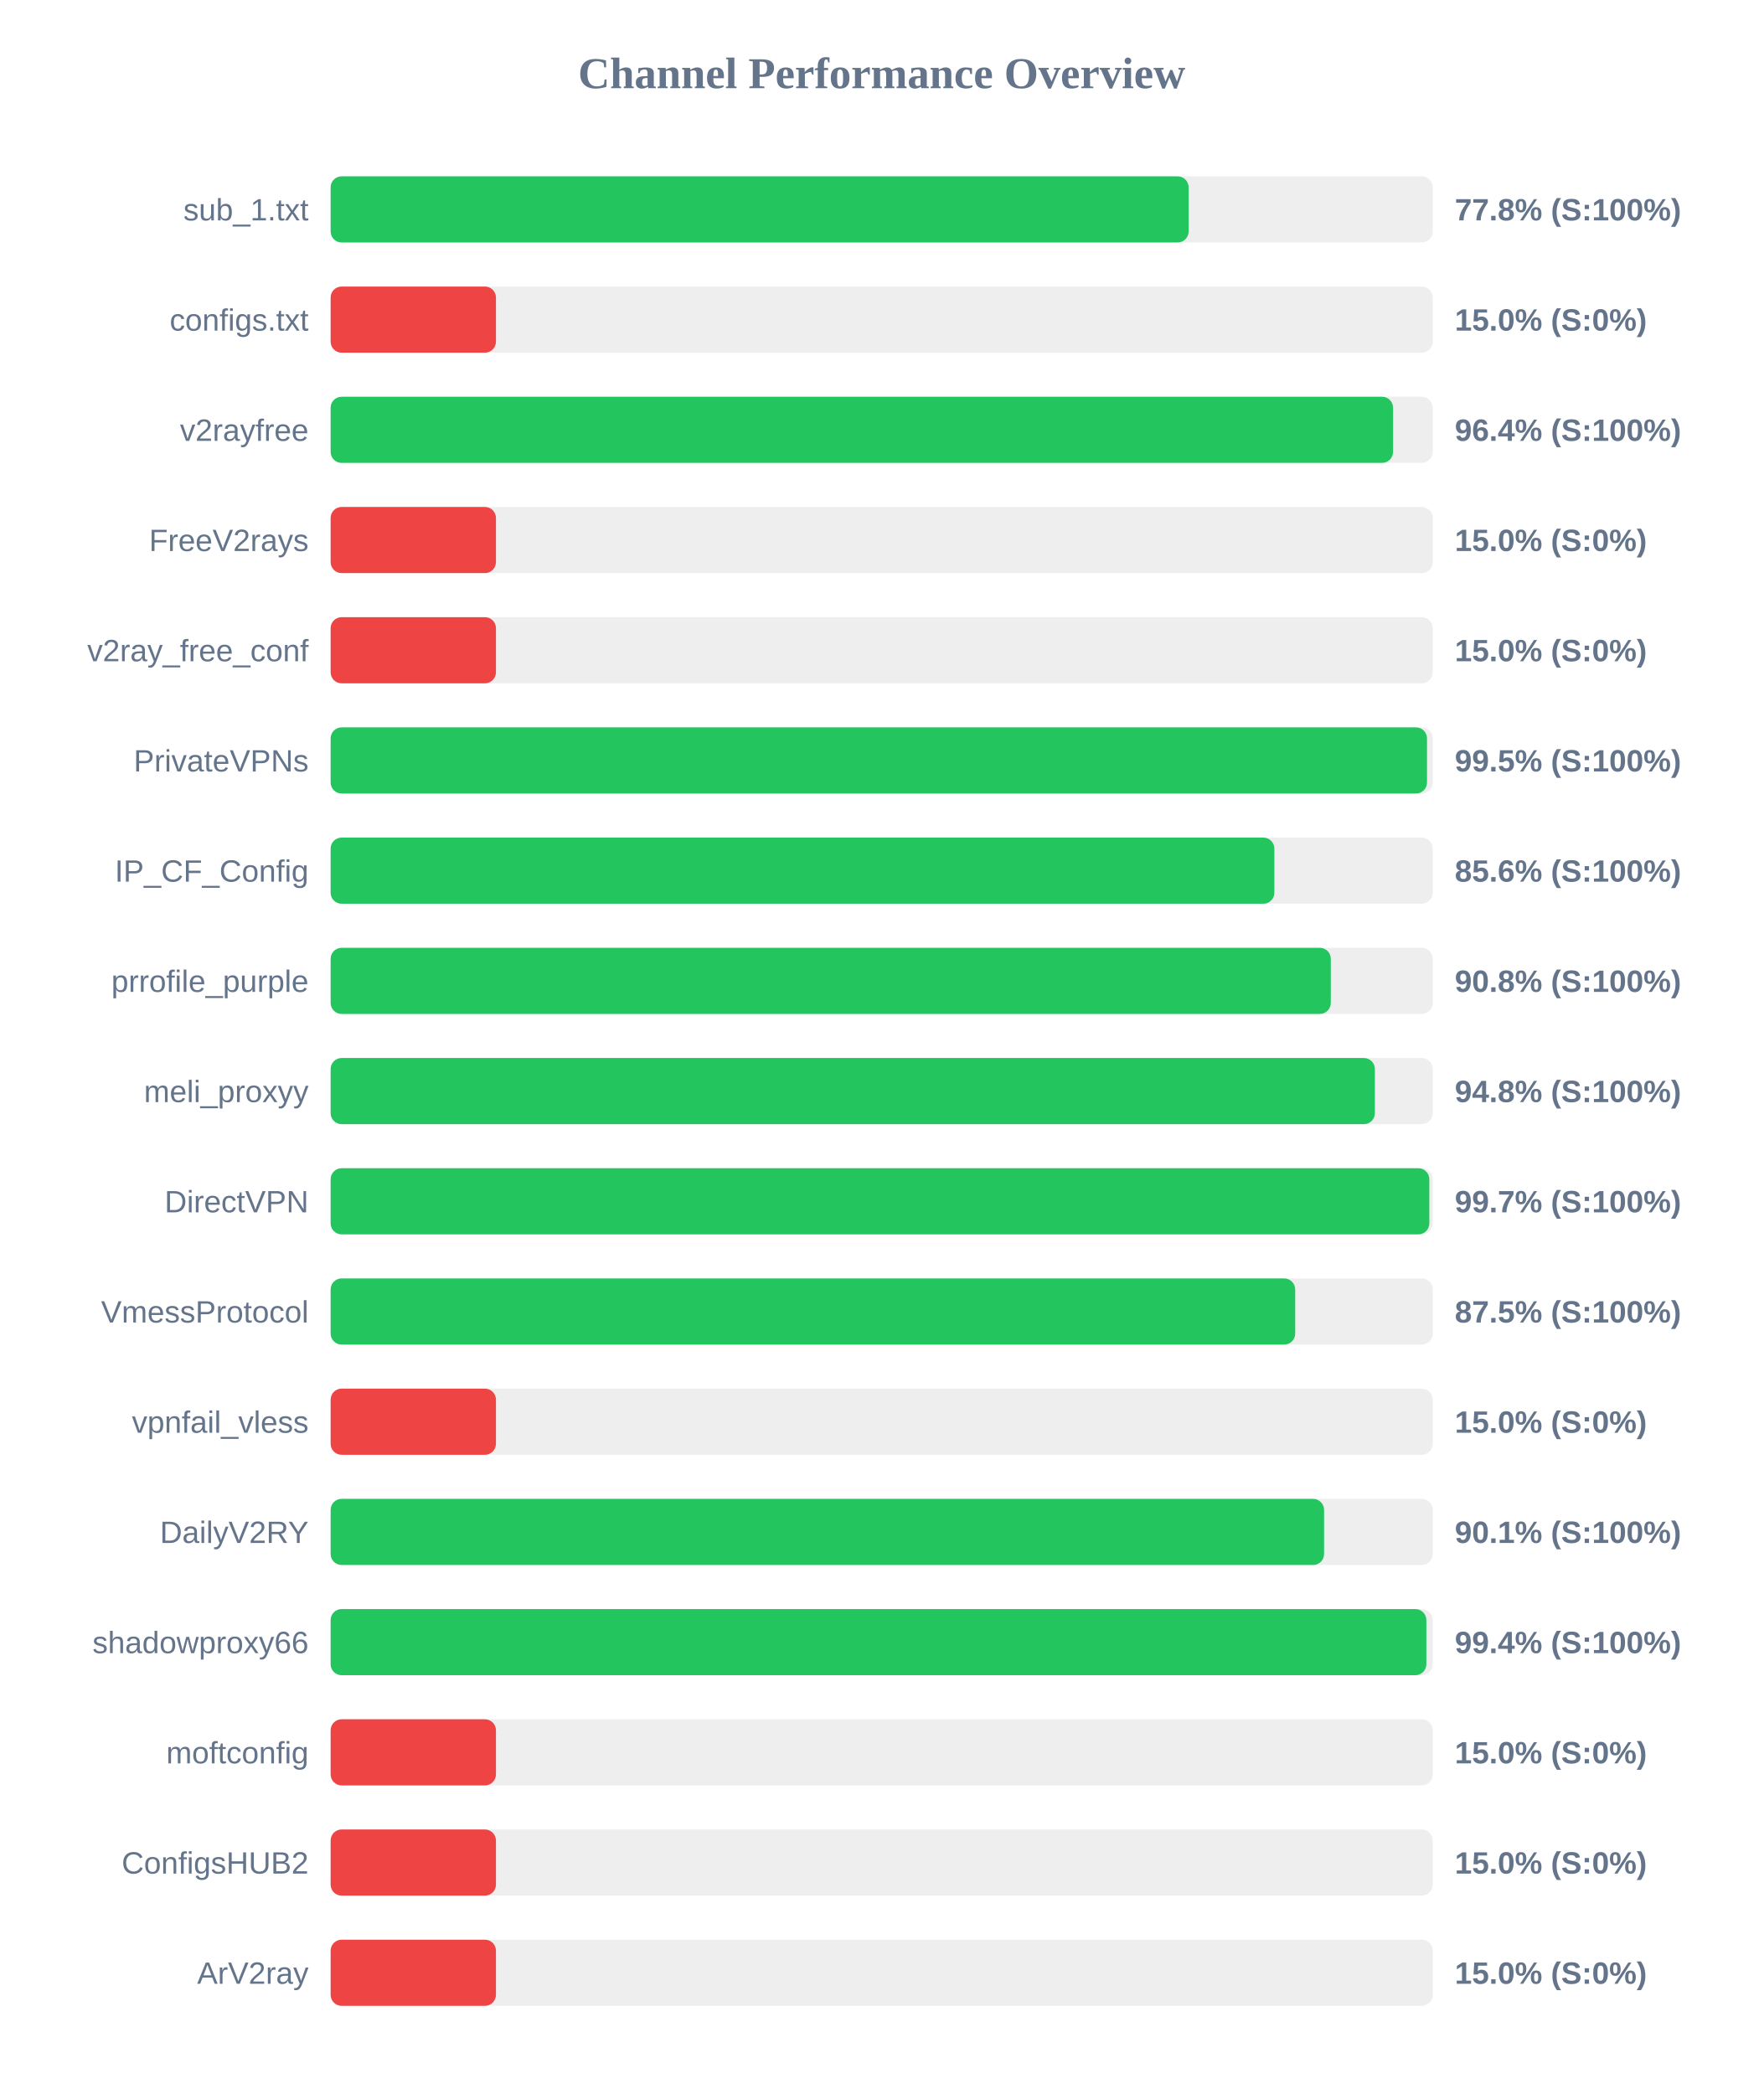
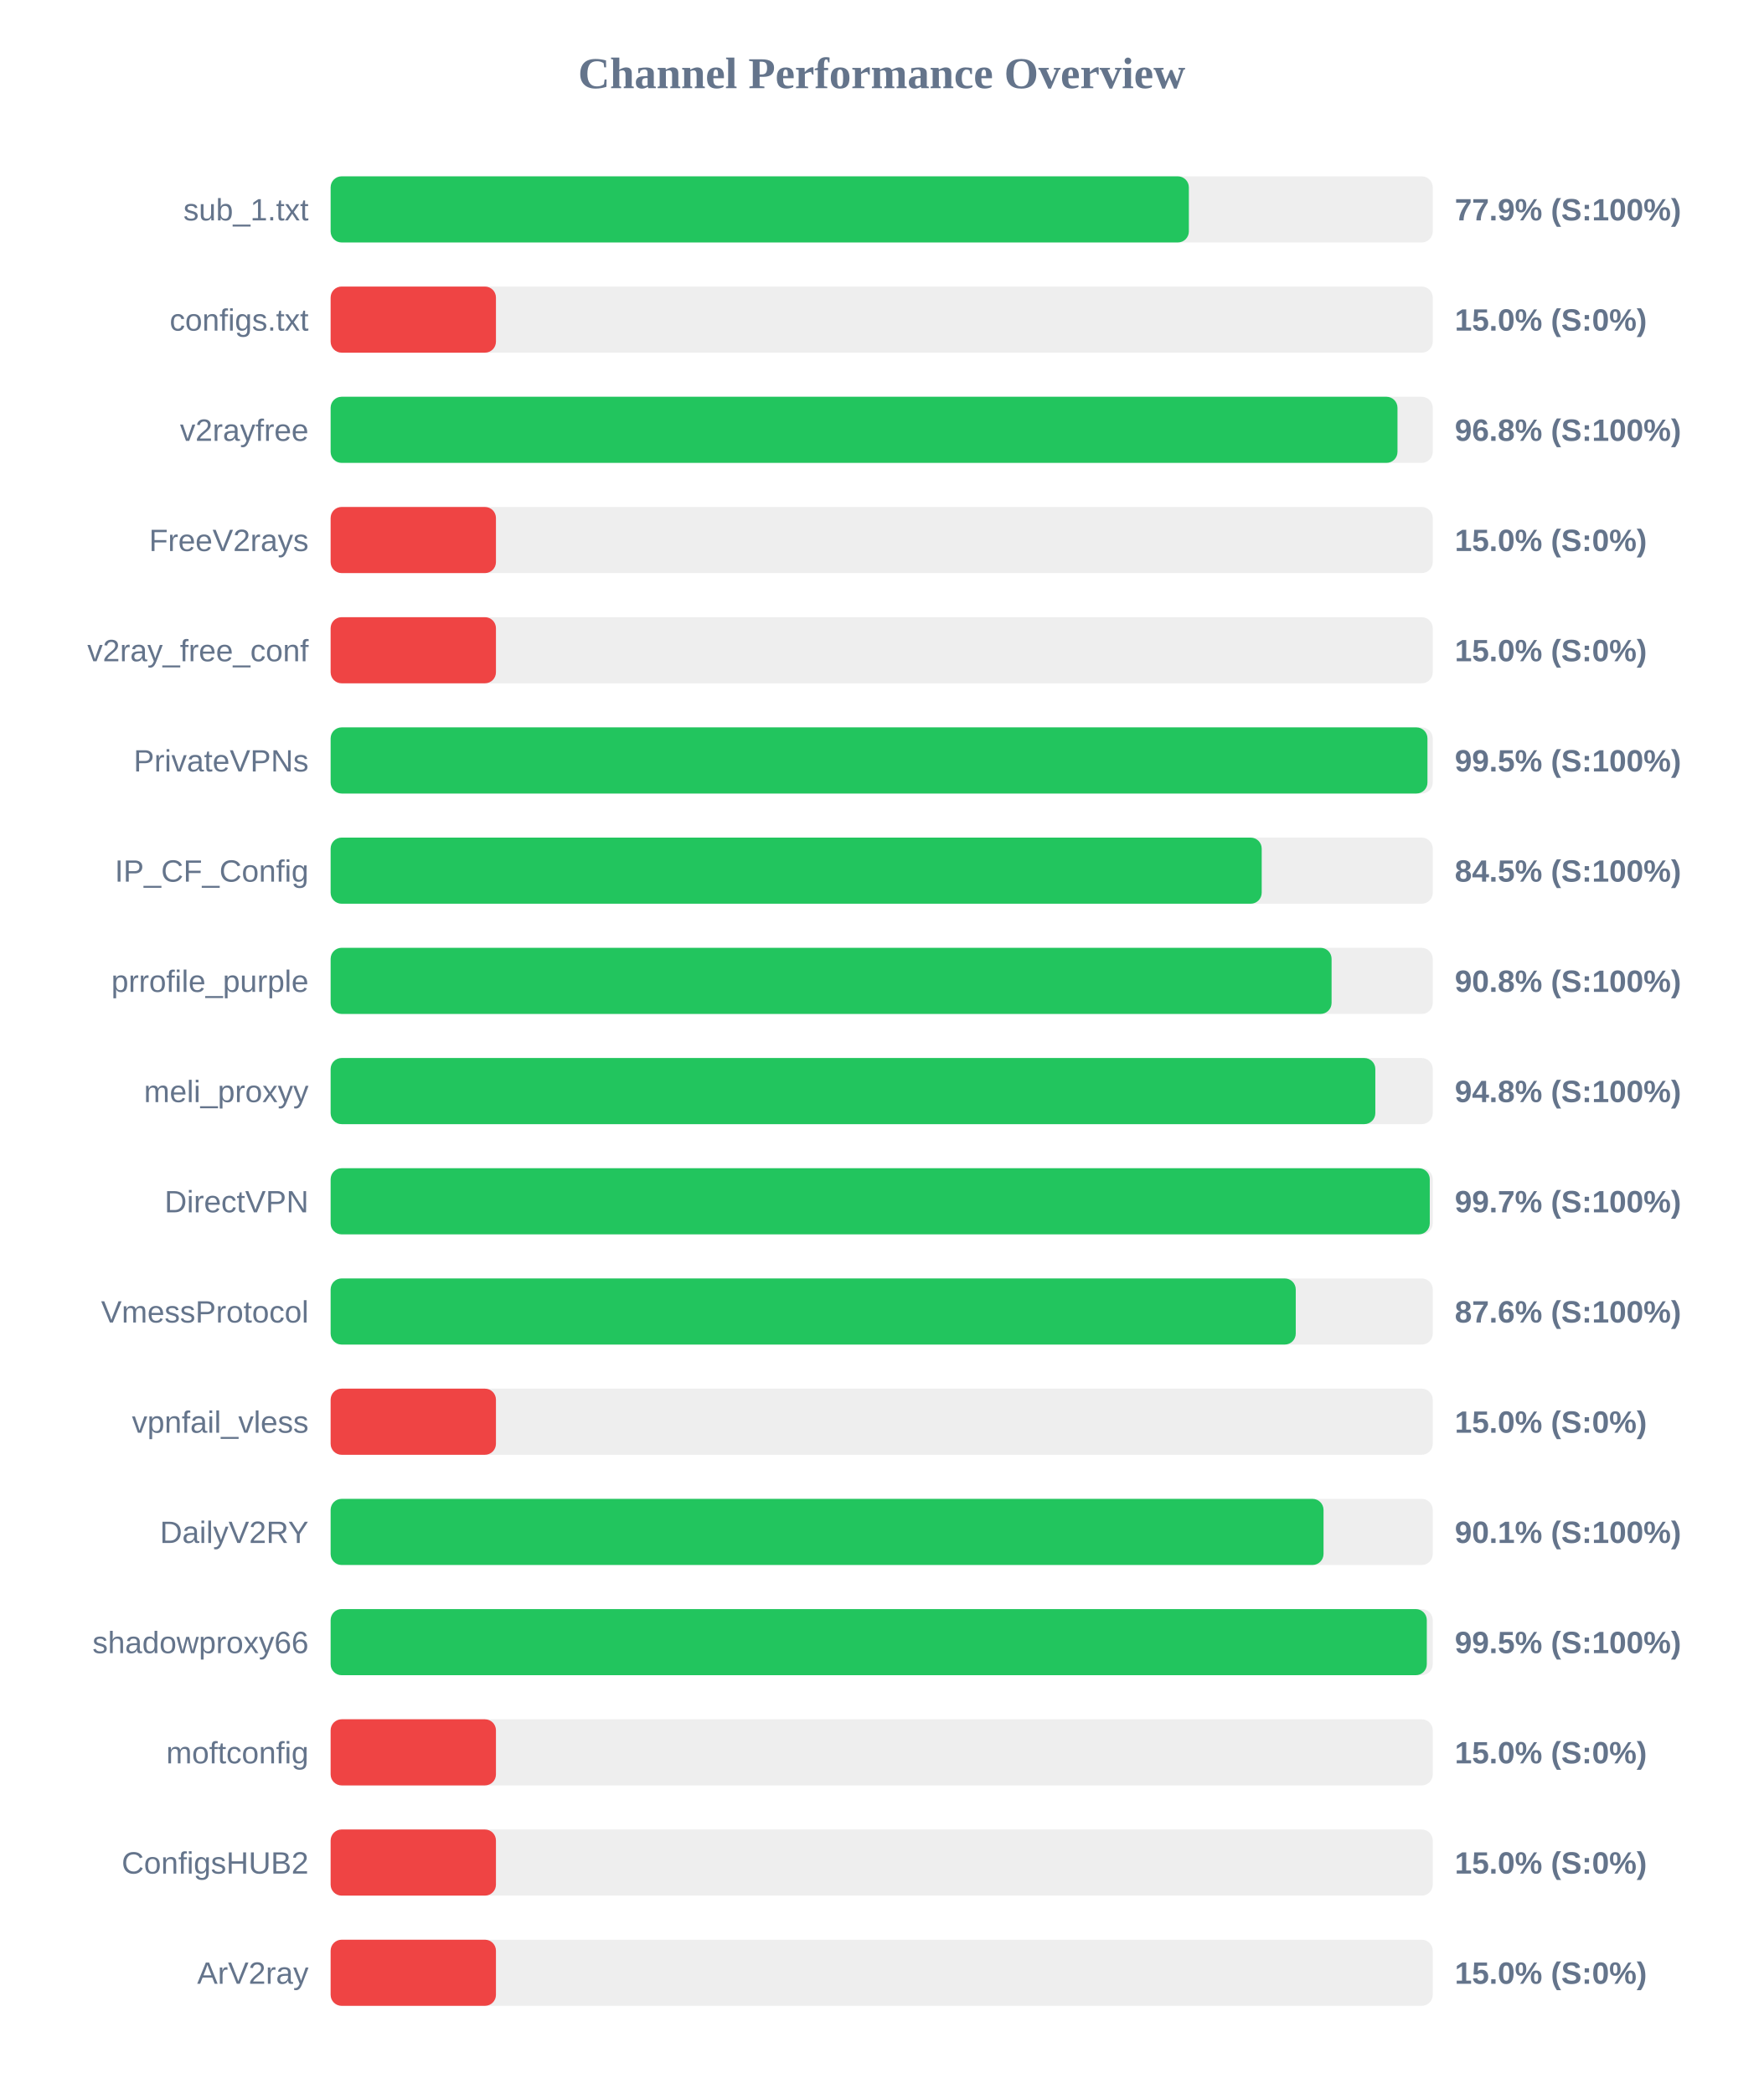
<svg xmlns="http://www.w3.org/2000/svg" width="800" height="950" version="1.1">
  <style>
        .row { font: 14px Arial; fill: #64748b; }
        .score { font: bold 14px Arial; fill: #64748b; }
    </style>
  <text x="400" y="40" text-anchor="middle" font-size="20px" font-weight="bold" fill="#64748b">Channel Performance Overview</text>
  <rect x="150" y="80" width="500" height="30" fill="#eee" rx="5" />
-   <rect x="150" y="80" width="389.25" height="30" fill="#22c55e" rx="5" />
+   <rect x="150" y="80" width="389.35" height="30" fill="#22c55e" rx="5" />
  <text x="140" y="100" text-anchor="end" class="row">sub_1.txt</text>
-   <text x="660" y="100" text-anchor="start" class="score">77.8% (S:100%)</text>
+   <text x="660" y="100" text-anchor="start" class="score">77.9% (S:100%)</text>
  <rect x="150" y="130" width="500" height="30" fill="#eee" rx="5" />
  <rect x="150" y="130" width="75.0" height="30" fill="#ef4444" rx="5" />
  <text x="140" y="150" text-anchor="end" class="row">configs.txt</text>
  <text x="660" y="150" text-anchor="start" class="score">15.0% (S:0%)</text>
  <rect x="150" y="180" width="500" height="30" fill="#eee" rx="5" />
-   <rect x="150" y="180" width="482.0" height="30" fill="#22c55e" rx="5" />
+   <rect x="150" y="180" width="484.0" height="30" fill="#22c55e" rx="5" />
  <text x="140" y="200" text-anchor="end" class="row">v2rayfree</text>
-   <text x="660" y="200" text-anchor="start" class="score">96.4% (S:100%)</text>
+   <text x="660" y="200" text-anchor="start" class="score">96.8% (S:100%)</text>
  <rect x="150" y="230" width="500" height="30" fill="#eee" rx="5" />
  <rect x="150" y="230" width="75.0" height="30" fill="#ef4444" rx="5" />
  <text x="140" y="250" text-anchor="end" class="row">FreeV2rays</text>
  <text x="660" y="250" text-anchor="start" class="score">15.0% (S:0%)</text>
  <rect x="150" y="280" width="500" height="30" fill="#eee" rx="5" />
  <rect x="150" y="280" width="75.0" height="30" fill="#ef4444" rx="5" />
  <text x="140" y="300" text-anchor="end" class="row">v2ray_free_conf</text>
  <text x="660" y="300" text-anchor="start" class="score">15.0% (S:0%)</text>
  <rect x="150" y="330" width="500" height="30" fill="#eee" rx="5" />
-   <rect x="150" y="330" width="497.4" height="30" fill="#22c55e" rx="5" />
+   <rect x="150" y="330" width="497.6" height="30" fill="#22c55e" rx="5" />
  <text x="140" y="350" text-anchor="end" class="row">PrivateVPNs</text>
  <text x="660" y="350" text-anchor="start" class="score">99.5% (S:100%)</text>
  <rect x="150" y="380" width="500" height="30" fill="#eee" rx="5" />
-   <rect x="150" y="380" width="428.15" height="30" fill="#22c55e" rx="5" />
+   <rect x="150" y="380" width="422.4" height="30" fill="#22c55e" rx="5" />
  <text x="140" y="400" text-anchor="end" class="row">IP_CF_Config</text>
-   <text x="660" y="400" text-anchor="start" class="score">85.6% (S:100%)</text>
+   <text x="660" y="400" text-anchor="start" class="score">84.5% (S:100%)</text>
  <rect x="150" y="430" width="500" height="30" fill="#eee" rx="5" />
-   <rect x="150" y="430" width="453.75" height="30" fill="#22c55e" rx="5" />
+   <rect x="150" y="430" width="454.1" height="30" fill="#22c55e" rx="5" />
  <text x="140" y="450" text-anchor="end" class="row">prrofile_purple</text>
  <text x="660" y="450" text-anchor="start" class="score">90.8% (S:100%)</text>
  <rect x="150" y="480" width="500" height="30" fill="#eee" rx="5" />
-   <rect x="150" y="480" width="473.75" height="30" fill="#22c55e" rx="5" />
+   <rect x="150" y="480" width="473.95" height="30" fill="#22c55e" rx="5" />
  <text x="140" y="500" text-anchor="end" class="row">meli_proxyy</text>
  <text x="660" y="500" text-anchor="start" class="score">94.8% (S:100%)</text>
  <rect x="150" y="530" width="500" height="30" fill="#eee" rx="5" />
-   <rect x="150" y="530" width="498.45" height="30" fill="#22c55e" rx="5" />
+   <rect x="150" y="530" width="498.65" height="30" fill="#22c55e" rx="5" />
  <text x="140" y="550" text-anchor="end" class="row">DirectVPN</text>
  <text x="660" y="550" text-anchor="start" class="score">99.7% (S:100%)</text>
  <rect x="150" y="580" width="500" height="30" fill="#eee" rx="5" />
-   <rect x="150" y="580" width="437.6" height="30" fill="#22c55e" rx="5" />
+   <rect x="150" y="580" width="437.85" height="30" fill="#22c55e" rx="5" />
  <text x="140" y="600" text-anchor="end" class="row">VmessProtocol</text>
-   <text x="660" y="600" text-anchor="start" class="score">87.5% (S:100%)</text>
+   <text x="660" y="600" text-anchor="start" class="score">87.6% (S:100%)</text>
  <rect x="150" y="630" width="500" height="30" fill="#eee" rx="5" />
  <rect x="150" y="630" width="75.0" height="30" fill="#ef4444" rx="5" />
  <text x="140" y="650" text-anchor="end" class="row">vpnfail_vless</text>
  <text x="660" y="650" text-anchor="start" class="score">15.0% (S:0%)</text>
  <rect x="150" y="680" width="500" height="30" fill="#eee" rx="5" />
-   <rect x="150" y="680" width="450.7" height="30" fill="#22c55e" rx="5" />
+   <rect x="150" y="680" width="450.45" height="30" fill="#22c55e" rx="5" />
  <text x="140" y="700" text-anchor="end" class="row">DailyV2RY</text>
  <text x="660" y="700" text-anchor="start" class="score">90.1% (S:100%)</text>
  <rect x="150" y="730" width="500" height="30" fill="#eee" rx="5" />
-   <rect x="150" y="730" width="497.1" height="30" fill="#22c55e" rx="5" />
+   <rect x="150" y="730" width="497.3" height="30" fill="#22c55e" rx="5" />
  <text x="140" y="750" text-anchor="end" class="row">shadowproxy66</text>
-   <text x="660" y="750" text-anchor="start" class="score">99.4% (S:100%)</text>
+   <text x="660" y="750" text-anchor="start" class="score">99.5% (S:100%)</text>
  <rect x="150" y="780" width="500" height="30" fill="#eee" rx="5" />
  <rect x="150" y="780" width="75.0" height="30" fill="#ef4444" rx="5" />
  <text x="140" y="800" text-anchor="end" class="row">moftconfig</text>
  <text x="660" y="800" text-anchor="start" class="score">15.0% (S:0%)</text>
  <rect x="150" y="830" width="500" height="30" fill="#eee" rx="5" />
  <rect x="150" y="830" width="75.0" height="30" fill="#ef4444" rx="5" />
  <text x="140" y="850" text-anchor="end" class="row">ConfigsHUB2</text>
  <text x="660" y="850" text-anchor="start" class="score">15.0% (S:0%)</text>
  <rect x="150" y="880" width="500" height="30" fill="#eee" rx="5" />
  <rect x="150" y="880" width="75.0" height="30" fill="#ef4444" rx="5" />
  <text x="140" y="900" text-anchor="end" class="row">ArV2ray</text>
  <text x="660" y="900" text-anchor="start" class="score">15.0% (S:0%)</text>
</svg>
